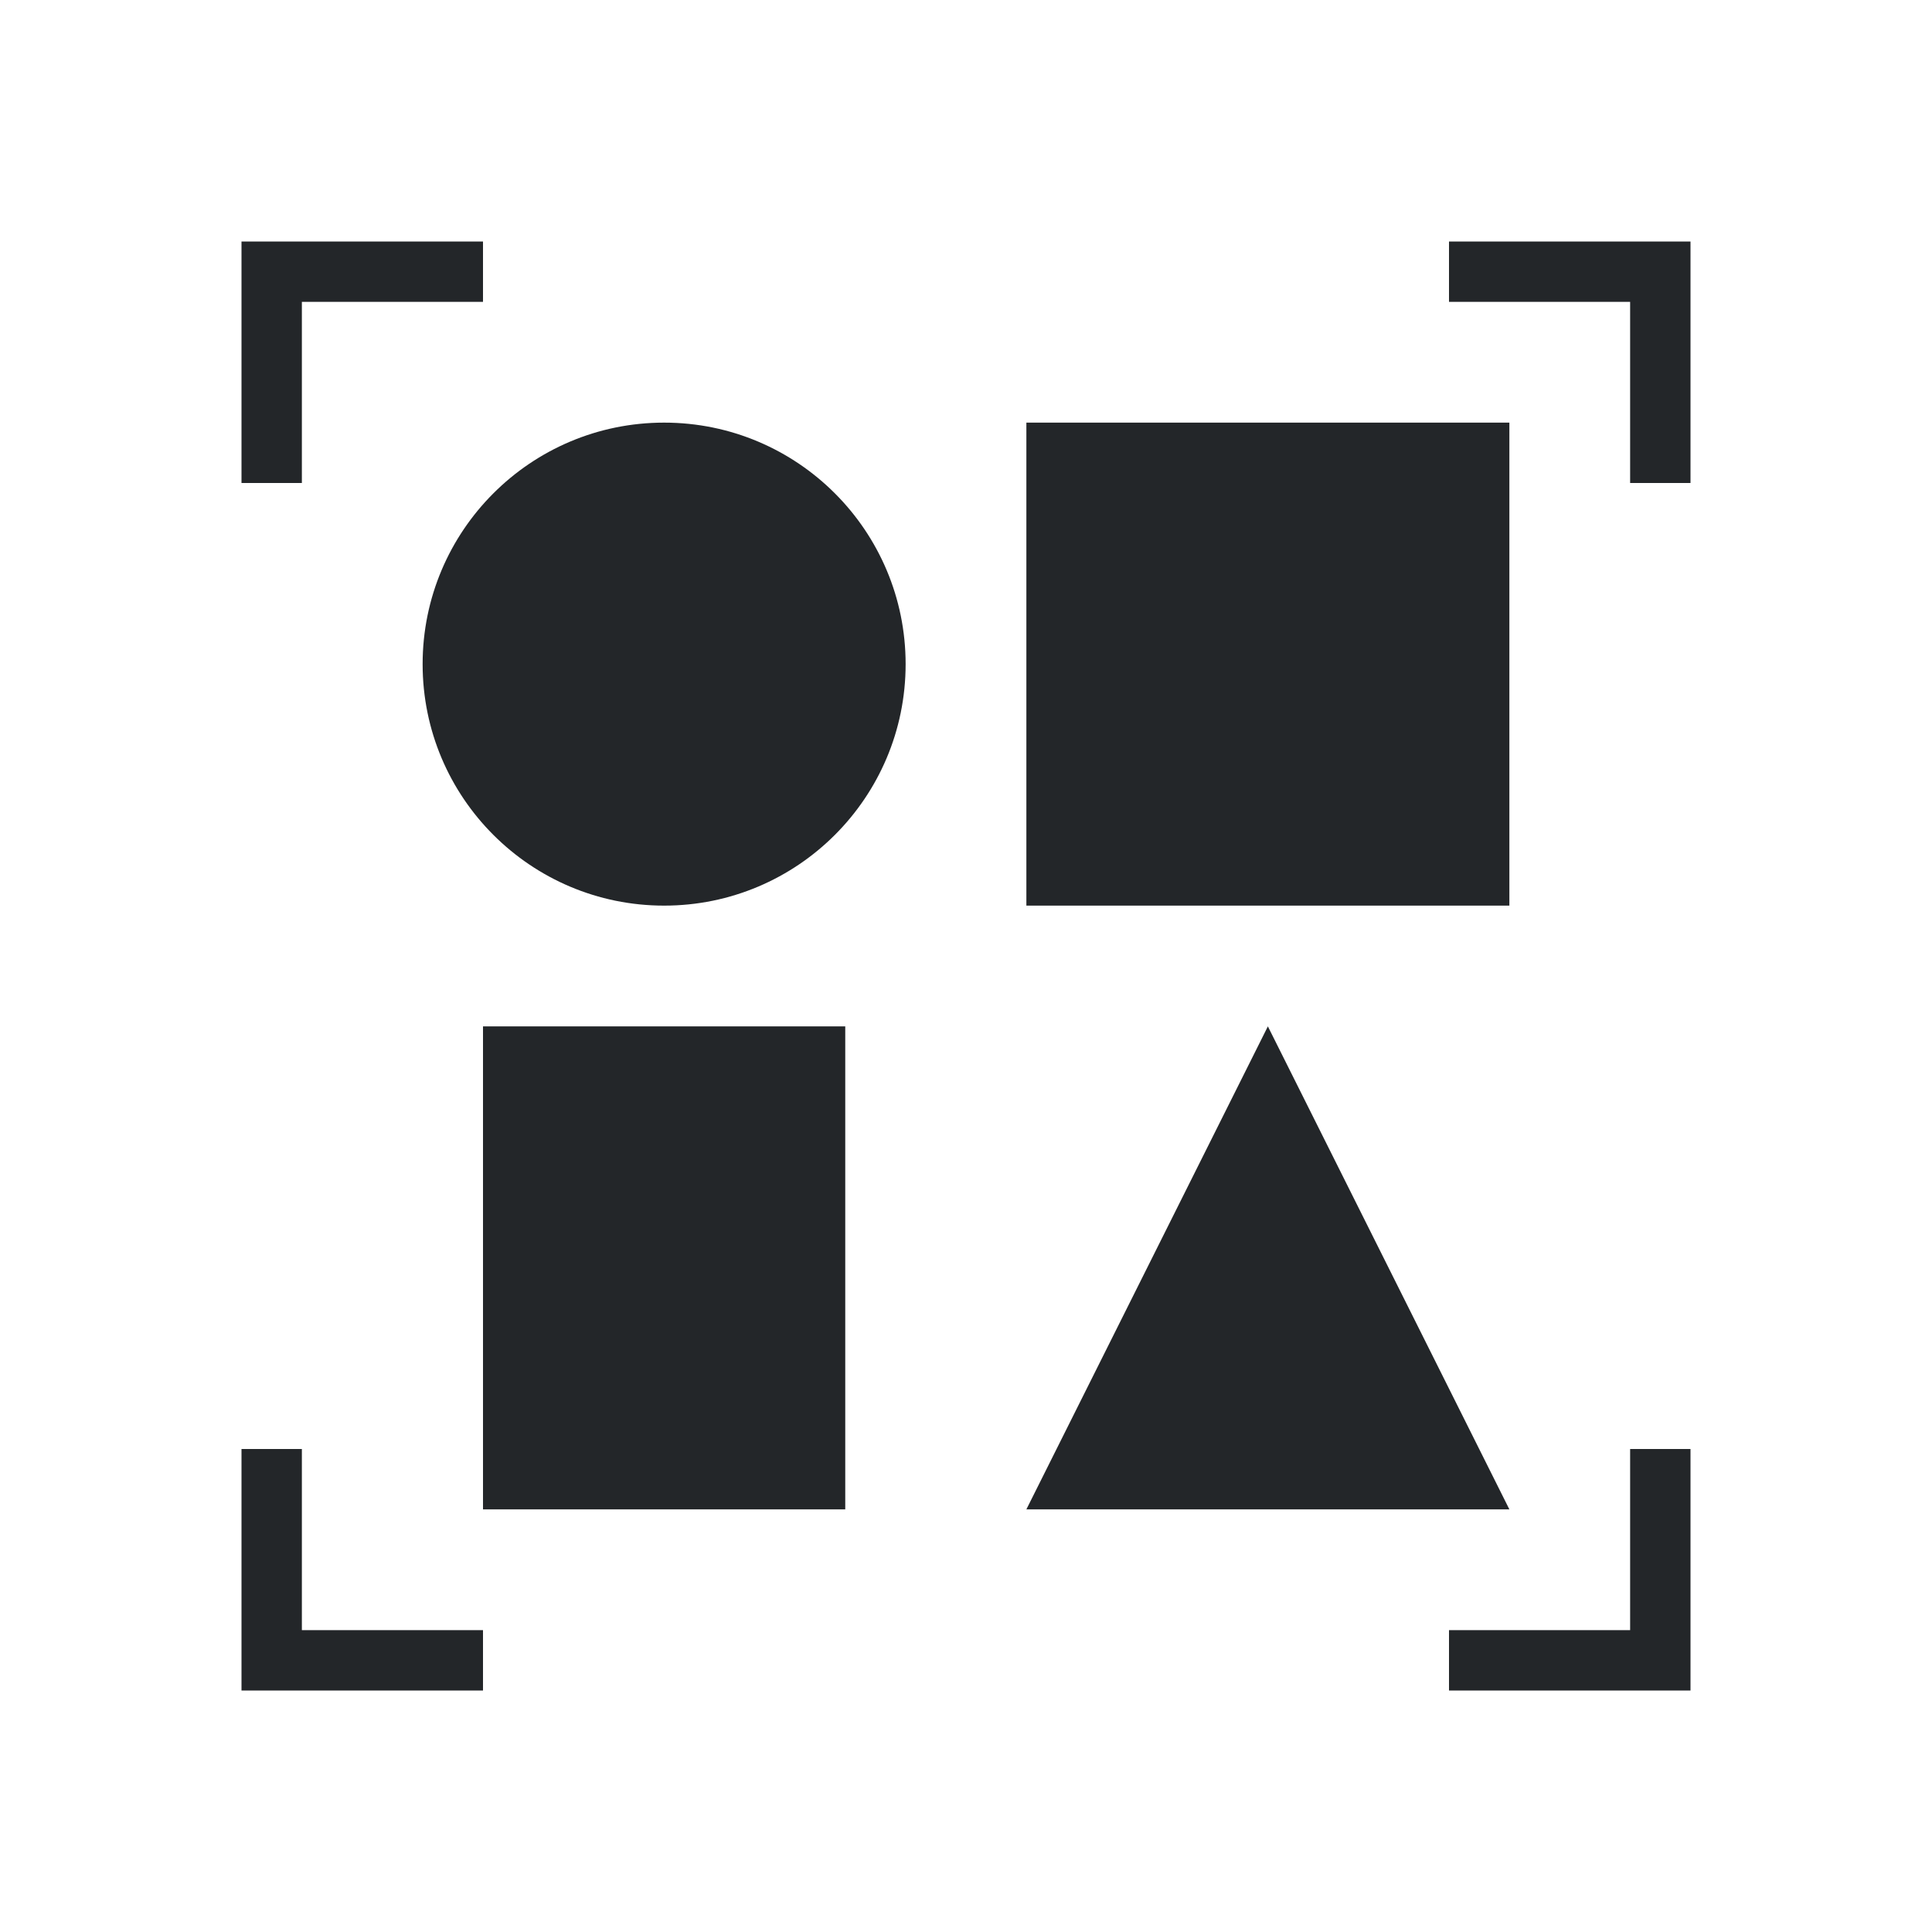
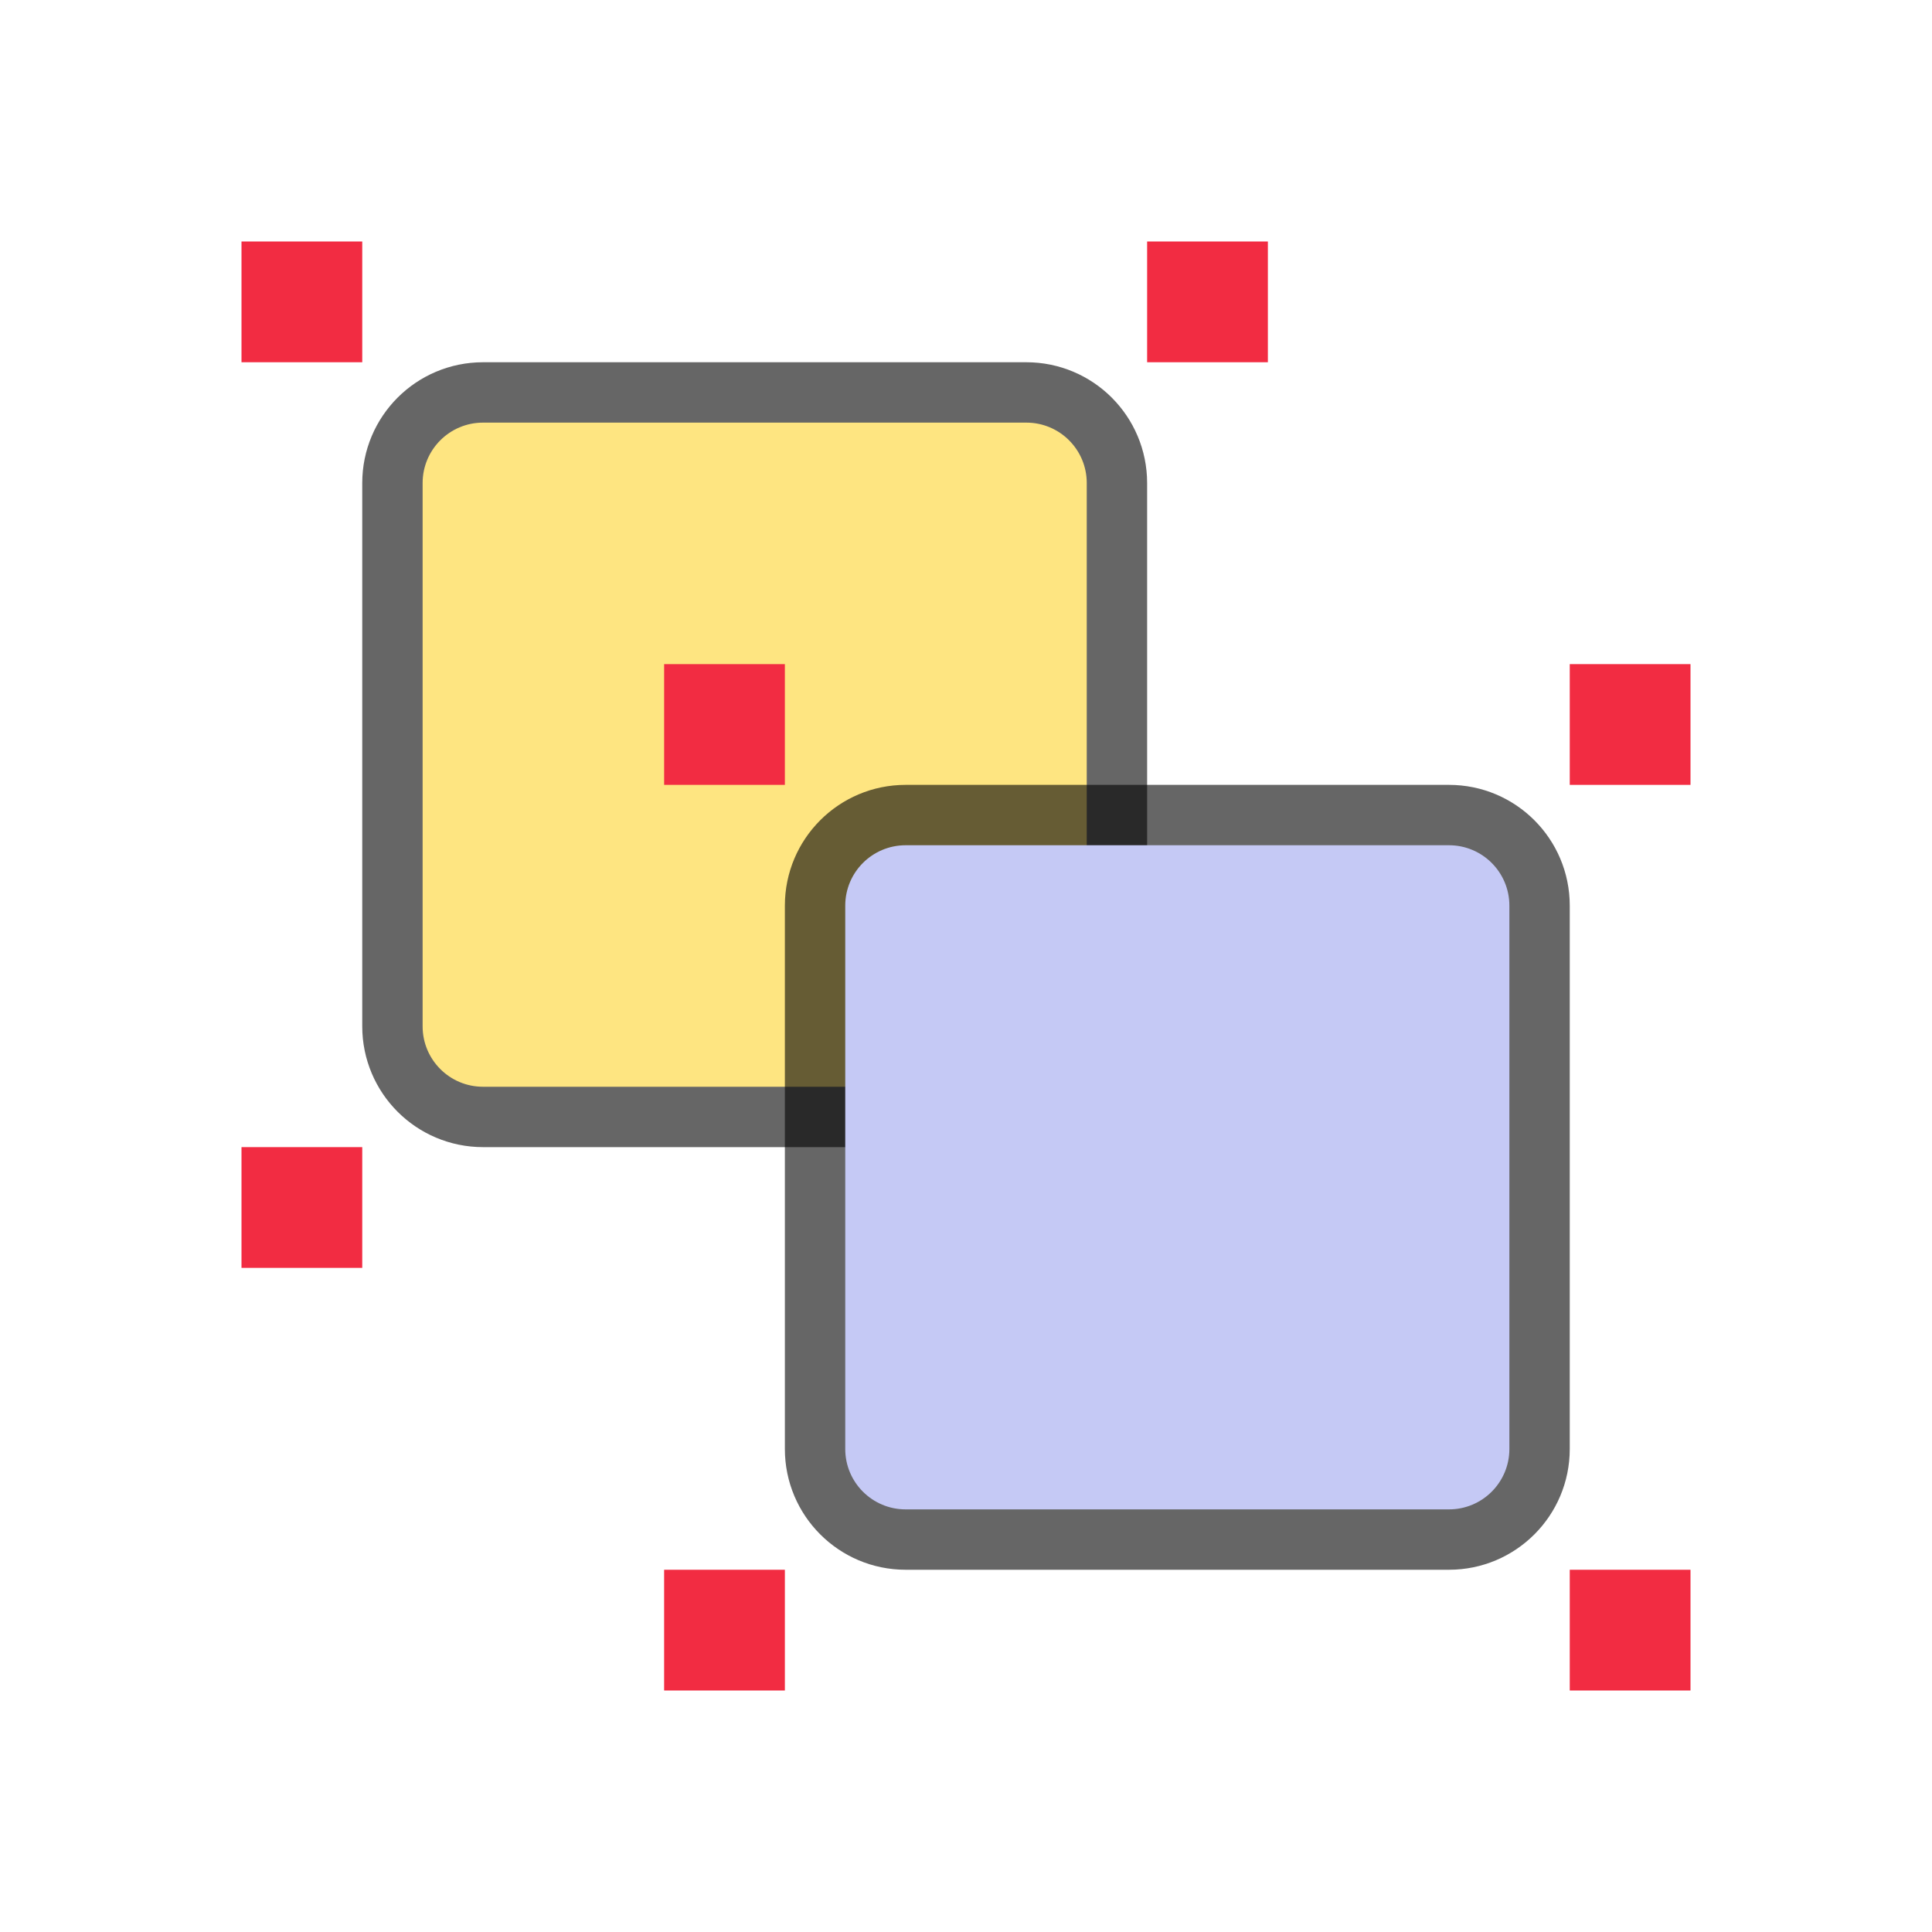
- <svg xmlns="http://www.w3.org/2000/svg" viewBox="0 0 32 32">
-   <path d="m4 4v4h1v-3h3v-1zm20 0v1h3v3h1v-4zm-13 3a4 4 0 0 0 -4 4 4 4 0 0 0 4 4 4 4 0 0 0 4-4 4 4 0 0 0 -4-4zm6 0v8h8v-8zm-9 10v8h6v-8zm13 0-4 8h8zm-17 7v4h4v-1h-3v-3zm23 0v3h-3v1h4v-4z" fill="#232629" />
+ <svg xmlns="http://www.w3.org/2000/svg" viewBox="0 0 32 32" version="1.1" id="svg4">
+   <defs id="defs8" />
+   <rect rx="1" ry="1" y="7" x="7" height="11" width="11" id="rect841" style="opacity:0.6;vector-effect:none;fill:#000000;fill-opacity:1;stroke:#000000;stroke-width:2;stroke-linecap:round;stroke-linejoin:round;stroke-miterlimit:4;stroke-dasharray:none;stroke-dashoffset:0;stroke-opacity:1" />
+   <rect style="opacity:1;vector-effect:none;fill:#fee581;fill-opacity:1;stroke:none;stroke-width:2;stroke-linecap:round;stroke-linejoin:round;stroke-miterlimit:4;stroke-dasharray:none;stroke-dashoffset:0;stroke-opacity:1" id="rect873-1" width="11" height="11" x="7" y="7" ry="1" rx="1" />
+   <rect style="opacity:0.6;vector-effect:none;fill:#000000;fill-opacity:1;stroke:none;stroke-width:2;stroke-linecap:round;stroke-linejoin:round;stroke-miterlimit:4;stroke-dasharray:none;stroke-dashoffset:0;stroke-opacity:1" id="rect899" width="13" height="13" x="13" y="13" ry="2" rx="2" />
+   <rect style="opacity:1;vector-effect:none;fill:#c5c9f5;fill-opacity:1;stroke:none;stroke-width:2;stroke-linecap:round;stroke-linejoin:round;stroke-miterlimit:4;stroke-dasharray:none;stroke-dashoffset:0;stroke-opacity:1" id="rect873" width="11" height="11" x="14" y="14" ry="1" rx="1" />
+   <rect style="opacity:1;vector-effect:none;fill:#f22c42;fill-opacity:1;stroke:none;stroke-width:2;stroke-linecap:round;stroke-linejoin:miter;stroke-miterlimit:4;stroke-dasharray:none;stroke-dashoffset:0;stroke-opacity:1" id="rect7909" width="2" height="2" x="4" y="4" />
+   <rect style="opacity:1;vector-effect:none;fill:#f22c42;fill-opacity:1;stroke:none;stroke-width:2;stroke-linecap:round;stroke-linejoin:miter;stroke-miterlimit:4;stroke-dasharray:none;stroke-dashoffset:0;stroke-opacity:1" id="rect7909-2" width="2" height="2" x="19" y="4" />
+   <rect style="opacity:1;vector-effect:none;fill:#f22c42;fill-opacity:1;stroke:none;stroke-width:2;stroke-linecap:round;stroke-linejoin:miter;stroke-miterlimit:4;stroke-dasharray:none;stroke-dashoffset:0;stroke-opacity:1" id="rect7909-7" width="2" height="2" x="26" y="26" />
+   <rect style="opacity:1;vector-effect:none;fill:#f22c42;fill-opacity:1;stroke:none;stroke-width:2;stroke-linecap:round;stroke-linejoin:miter;stroke-miterlimit:4;stroke-dasharray:none;stroke-dashoffset:0;stroke-opacity:1" id="rect7909-0" width="2" height="2" x="11" y="26" />
+   <rect y="19" x="4" height="2" width="2" id="rect839" style="opacity:1;vector-effect:none;fill:#f22c42;fill-opacity:1;stroke:none;stroke-width:2;stroke-linecap:round;stroke-linejoin:miter;stroke-miterlimit:4;stroke-dasharray:none;stroke-dashoffset:0;stroke-opacity:1" />
+   <rect style="opacity:1;vector-effect:none;fill:#f22c42;fill-opacity:1;stroke:none;stroke-width:2;stroke-linecap:round;stroke-linejoin:miter;stroke-miterlimit:4;stroke-dasharray:none;stroke-dashoffset:0;stroke-opacity:1" id="rect842" width="2" height="2" x="11" y="11" />
+   <rect y="11" x="26" height="2" width="2" id="rect844" style="opacity:1;vector-effect:none;fill:#f22c42;fill-opacity:1;stroke:none;stroke-width:2;stroke-linecap:round;stroke-linejoin:miter;stroke-miterlimit:4;stroke-dasharray:none;stroke-dashoffset:0;stroke-opacity:1" />
</svg>
